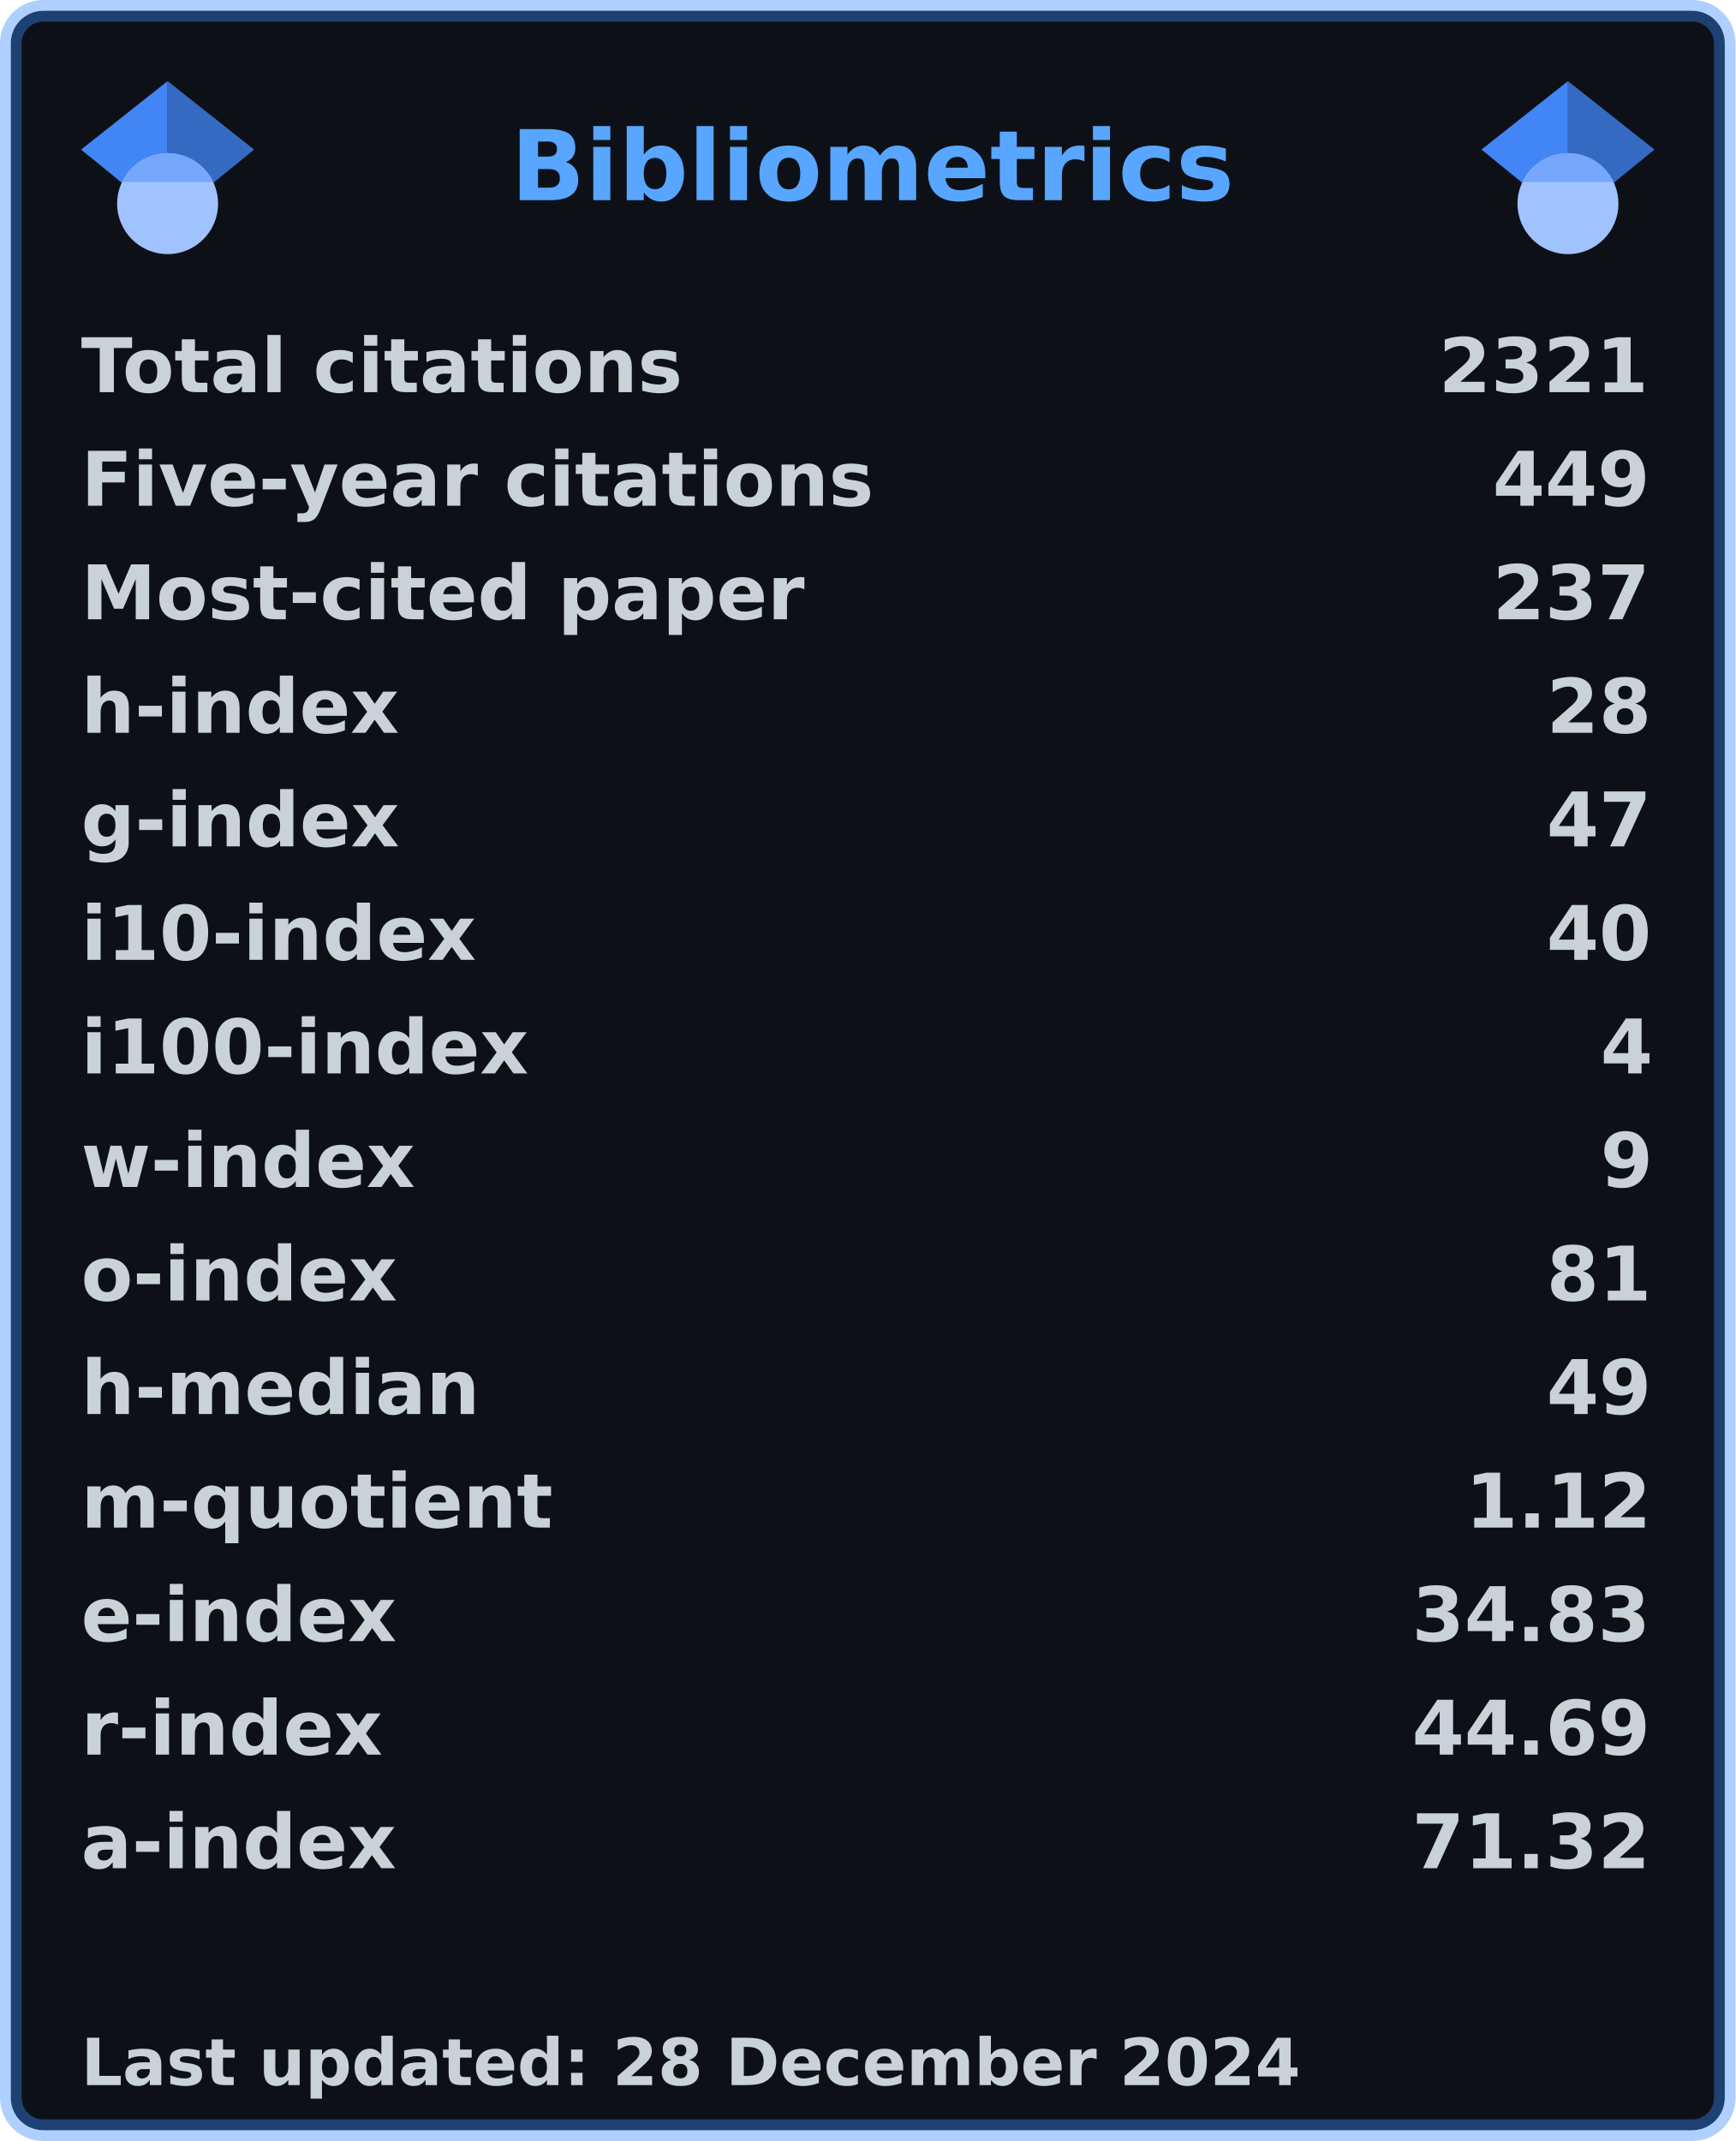
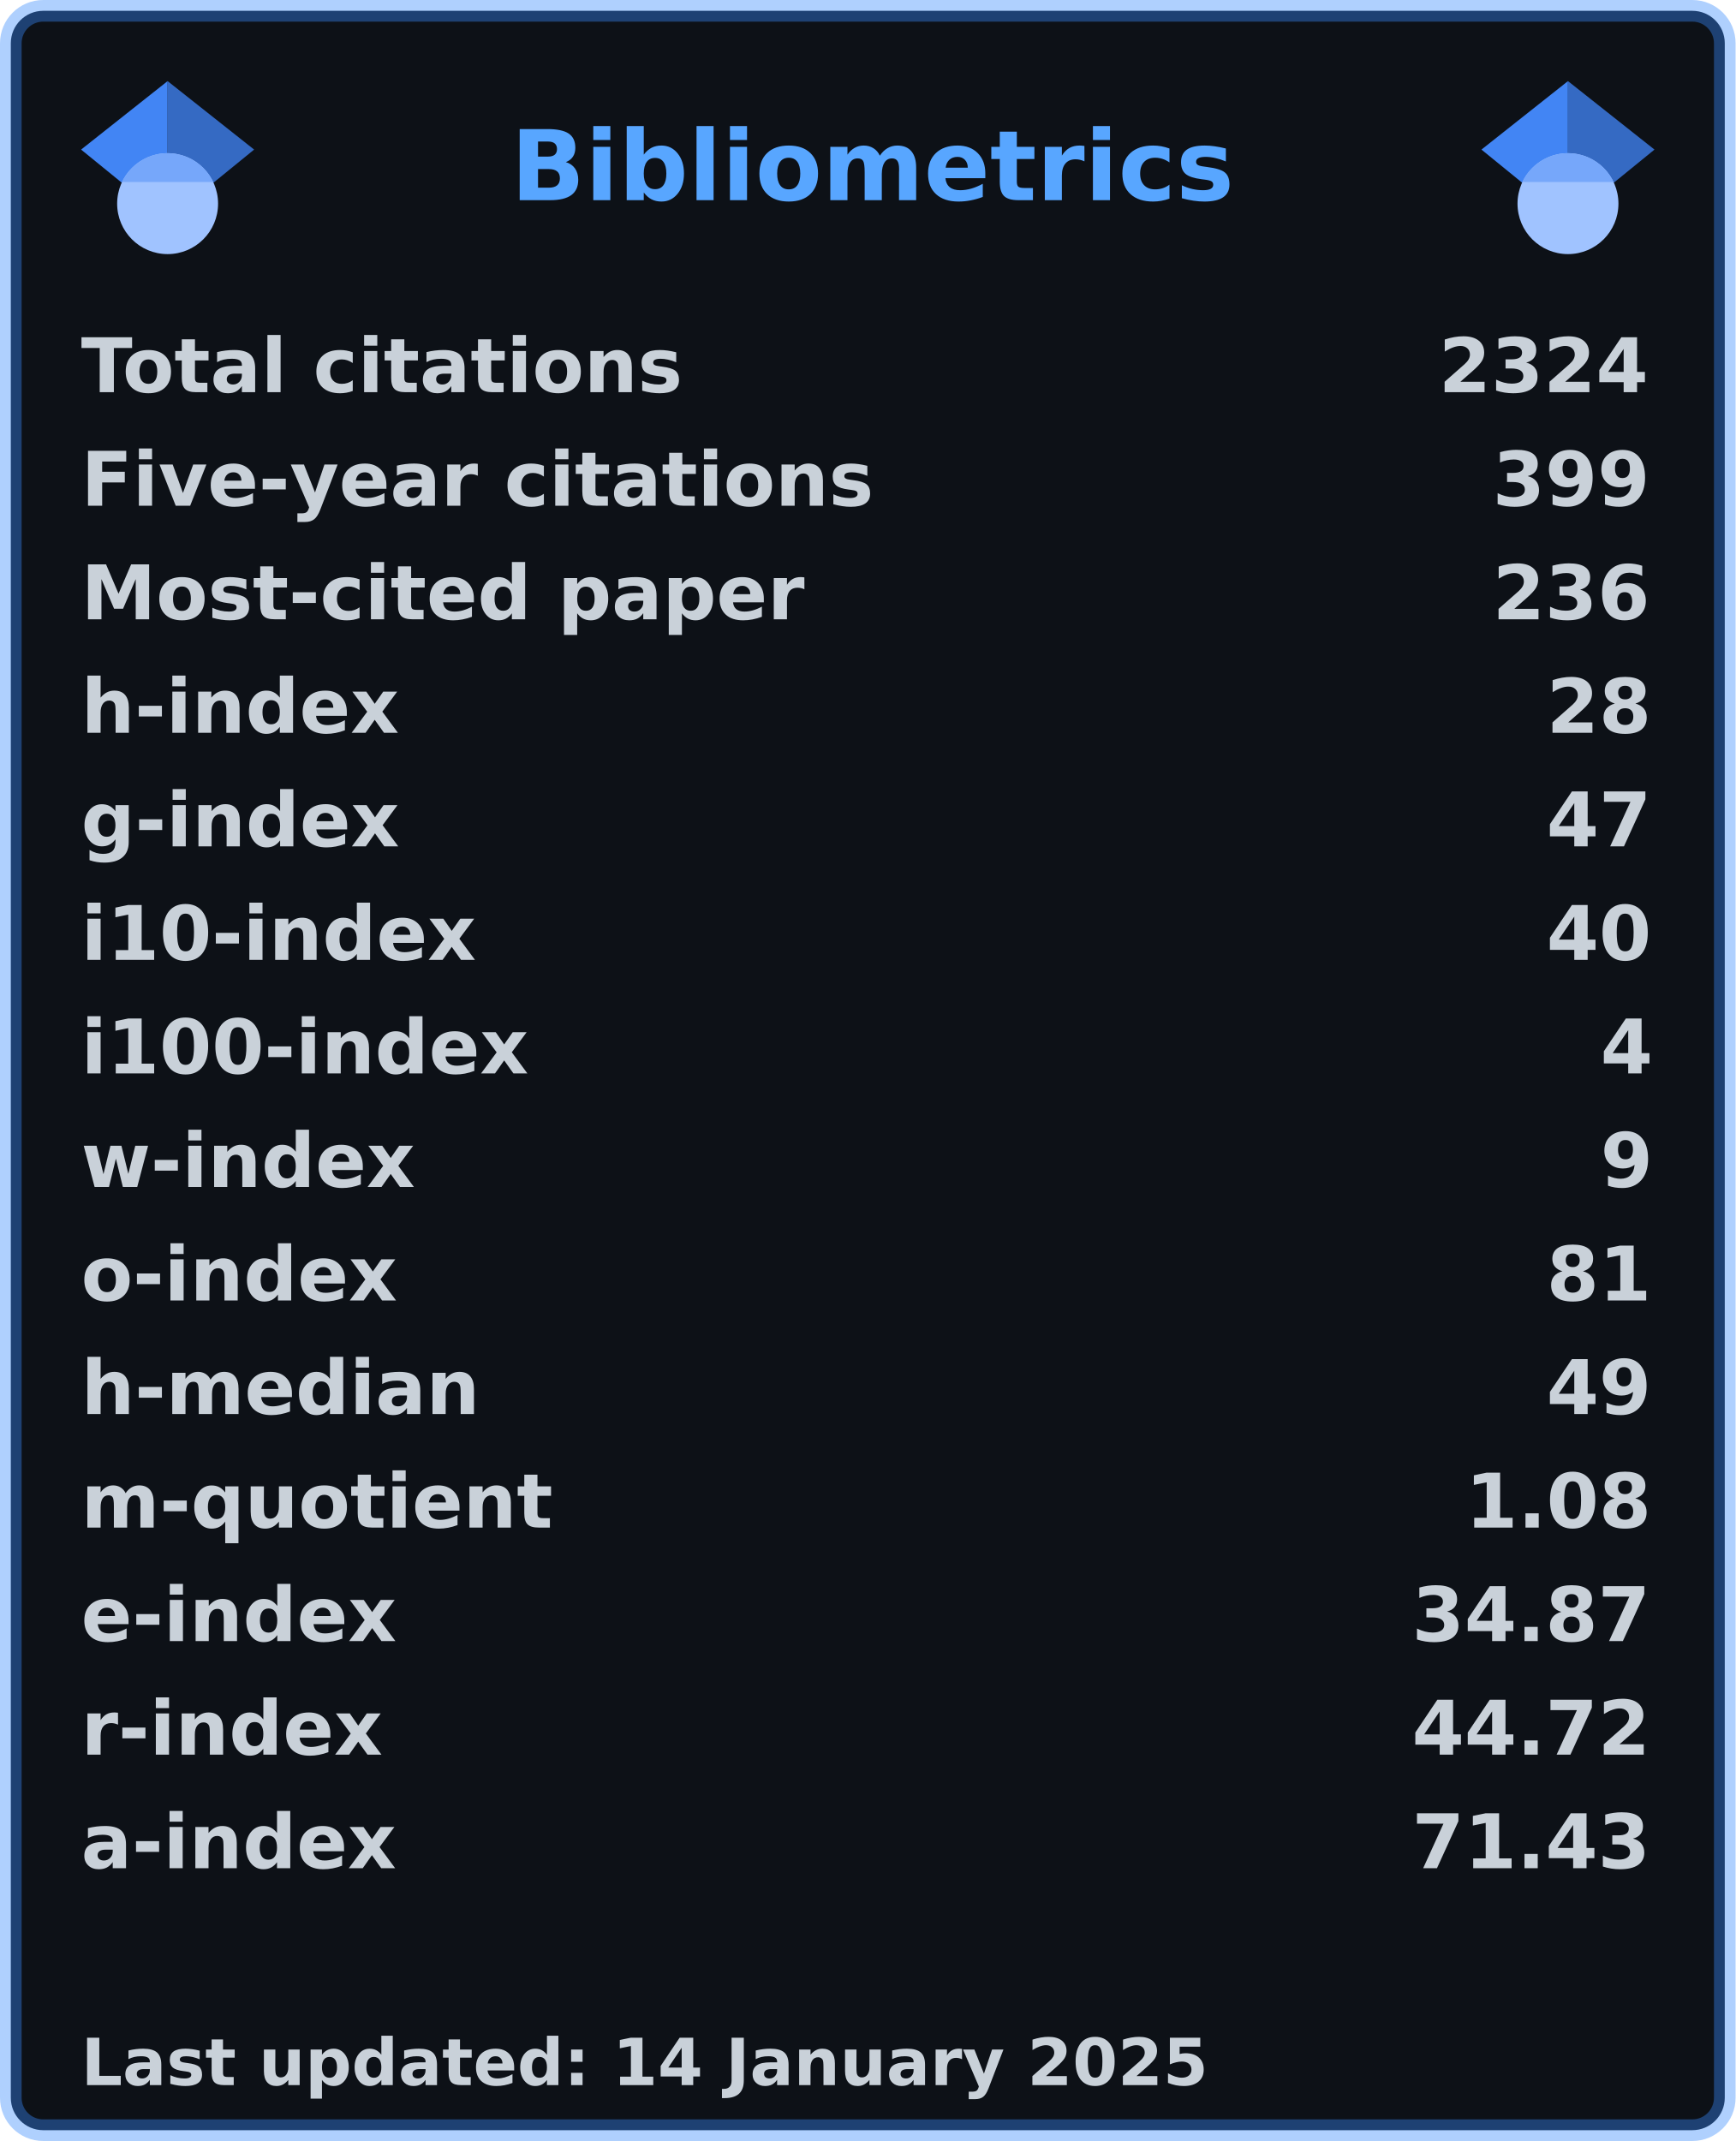
<svg xmlns="http://www.w3.org/2000/svg" width="321" height="396" viewBox="0 0 321 396" lang="en" xml:lang="en">
  <rect x="2" y="2" stroke-width="4" rx="6" width="317" height="392" stroke="rgba(56,139,253,0.4)" fill="#0d1117" />
  <g font-weight="600" font-size="110pt" font-family="Verdana,Geneva,DejaVu Sans,sans-serif" text-rendering="geometricPrecision">
    <text x="768" y="301" lengthAdjust="spacingAndGlyphs" textLength="1074" transform="scale(0.123)" fill="#58a6ff">Bibliometrics</text>
    <g fill="#c9d1d9">
      <g transform="translate(15, 60)">
        <g transform="scale(0.095)">
          <text lengthAdjust="spacingAndGlyphs" textLength="1170" x="0" y="132">Total citations</text>
-           <text lengthAdjust="spacingAndGlyphs" textLength="420" x="2643" y="132">2321</text>
+           <text lengthAdjust="spacingAndGlyphs" textLength="420" x="2643" y="132">2324</text>
        </g>
      </g>
      <g transform="translate(15, 81)">
        <g transform="scale(0.095)">
          <text lengthAdjust="spacingAndGlyphs" textLength="1524" x="0" y="132">Five-year citations</text>
-           <text lengthAdjust="spacingAndGlyphs" textLength="315" x="2748" y="132">449</text>
+           <text lengthAdjust="spacingAndGlyphs" textLength="315" x="2748" y="132">399</text>
        </g>
      </g>
      <g transform="translate(15, 102)">
        <g transform="scale(0.095)">
          <text lengthAdjust="spacingAndGlyphs" textLength="1395" x="0" y="132">Most-cited paper</text>
-           <text lengthAdjust="spacingAndGlyphs" textLength="315" x="2748" y="132">237</text>
+           <text lengthAdjust="spacingAndGlyphs" textLength="315" x="2748" y="132">236</text>
        </g>
      </g>
      <g transform="translate(15, 123)">
        <g transform="scale(0.095)">
          <text lengthAdjust="spacingAndGlyphs" textLength="621" x="0" y="132">h-index</text>
          <text lengthAdjust="spacingAndGlyphs" textLength="210" x="2853" y="132">28</text>
        </g>
      </g>
      <g transform="translate(15, 144)">
        <g transform="scale(0.095)">
          <text lengthAdjust="spacingAndGlyphs" textLength="621" x="0" y="132">g-index</text>
          <text lengthAdjust="spacingAndGlyphs" textLength="210" x="2853" y="132">47</text>
        </g>
      </g>
      <g transform="translate(15, 165)">
        <g transform="scale(0.095)">
          <text lengthAdjust="spacingAndGlyphs" textLength="772" x="0" y="132">i10-index</text>
          <text lengthAdjust="spacingAndGlyphs" textLength="210" x="2853" y="132">40</text>
        </g>
      </g>
      <g transform="translate(15, 186)">
        <g transform="scale(0.095)">
          <text lengthAdjust="spacingAndGlyphs" textLength="878" x="0" y="132">i100-index</text>
          <text lengthAdjust="spacingAndGlyphs" textLength="105" x="2958" y="132">4</text>
        </g>
      </g>
      <g transform="translate(15, 207)">
        <g transform="scale(0.095)">
          <text lengthAdjust="spacingAndGlyphs" textLength="651" x="0" y="132">w-index</text>
          <text lengthAdjust="spacingAndGlyphs" textLength="105" x="2958" y="132">9</text>
        </g>
      </g>
      <g transform="translate(15, 228)">
        <g transform="scale(0.095)">
          <text lengthAdjust="spacingAndGlyphs" textLength="618" x="0" y="132">o-index</text>
          <text lengthAdjust="spacingAndGlyphs" textLength="210" x="2853" y="132">81</text>
        </g>
      </g>
      <g transform="translate(15, 249)">
        <g transform="scale(0.095)">
          <text lengthAdjust="spacingAndGlyphs" textLength="784" x="0" y="132">h-median</text>
          <text lengthAdjust="spacingAndGlyphs" textLength="210" x="2853" y="132">49</text>
        </g>
      </g>
      <g transform="translate(15, 270)">
        <g transform="scale(0.095)">
          <text lengthAdjust="spacingAndGlyphs" textLength="914" x="0" y="132">m-quotient</text>
-           <text lengthAdjust="spacingAndGlyphs" textLength="368" x="2695" y="132">1.12</text>
+           <text lengthAdjust="spacingAndGlyphs" textLength="368" x="2695" y="132">1.08</text>
        </g>
      </g>
      <g transform="translate(15, 291)">
        <g transform="scale(0.095)">
          <text lengthAdjust="spacingAndGlyphs" textLength="618" x="0" y="132">e-index</text>
-           <text lengthAdjust="spacingAndGlyphs" textLength="472" x="2591" y="132">34.83</text>
+           <text lengthAdjust="spacingAndGlyphs" textLength="472" x="2591" y="132">34.87</text>
        </g>
      </g>
      <g transform="translate(15, 312)">
        <g transform="scale(0.095)">
          <text lengthAdjust="spacingAndGlyphs" textLength="584" x="0" y="132">r-index</text>
-           <text lengthAdjust="spacingAndGlyphs" textLength="472" x="2591" y="132">44.69</text>
+           <text lengthAdjust="spacingAndGlyphs" textLength="472" x="2591" y="132">44.72</text>
        </g>
      </g>
      <g transform="translate(15, 333)">
        <g transform="scale(0.095)">
          <text lengthAdjust="spacingAndGlyphs" textLength="616" x="0" y="132">a-index</text>
-           <text lengthAdjust="spacingAndGlyphs" textLength="472" x="2591" y="132">71.32</text>
+           <text lengthAdjust="spacingAndGlyphs" textLength="472" x="2591" y="132">71.43</text>
        </g>
      </g>
      <g transform="translate(15, 375)">
        <g transform="scale(0.082)">
-           <text lengthAdjust="spacingAndGlyphs" textLength="2775" x="0" y="130">Last updated: 28 December 2024</text>
+           <text lengthAdjust="spacingAndGlyphs" textLength="2543" x="0" y="130">Last updated: 14 January 2025</text>
        </g>
      </g>
      <svg x="15" y="15" width="32" height="32" viewBox="0 0 512 512">
        <path fill="#4285f4" d="M256 411.12L0 202.667 256 0z" />
        <path fill="#356ac3" d="M256 411.12l256-208.453L256 0z" />
        <circle fill="#a0c3ff" cx="256" cy="362.667" r="149.333" />
        <path fill="#76a7fa" d="M121.037 298.667c23.968-50.453 75.392-85.334 134.963-85.334s110.995 34.881 134.963 85.334H121.037z" />
      </svg>
      <svg x="274" y="15" width="32" height="32" viewBox="0 0 512 512">
        <path fill="#4285f4" d="M256 411.12L0 202.667 256 0z" />
        <path fill="#356ac3" d="M256 411.12l256-208.453L256 0z" />
        <circle fill="#a0c3ff" cx="256" cy="362.667" r="149.333" />
        <path fill="#76a7fa" d="M121.037 298.667c23.968-50.453 75.392-85.334 134.963-85.334s110.995 34.881 134.963 85.334H121.037z" />
      </svg>
    </g>
  </g>
</svg>
